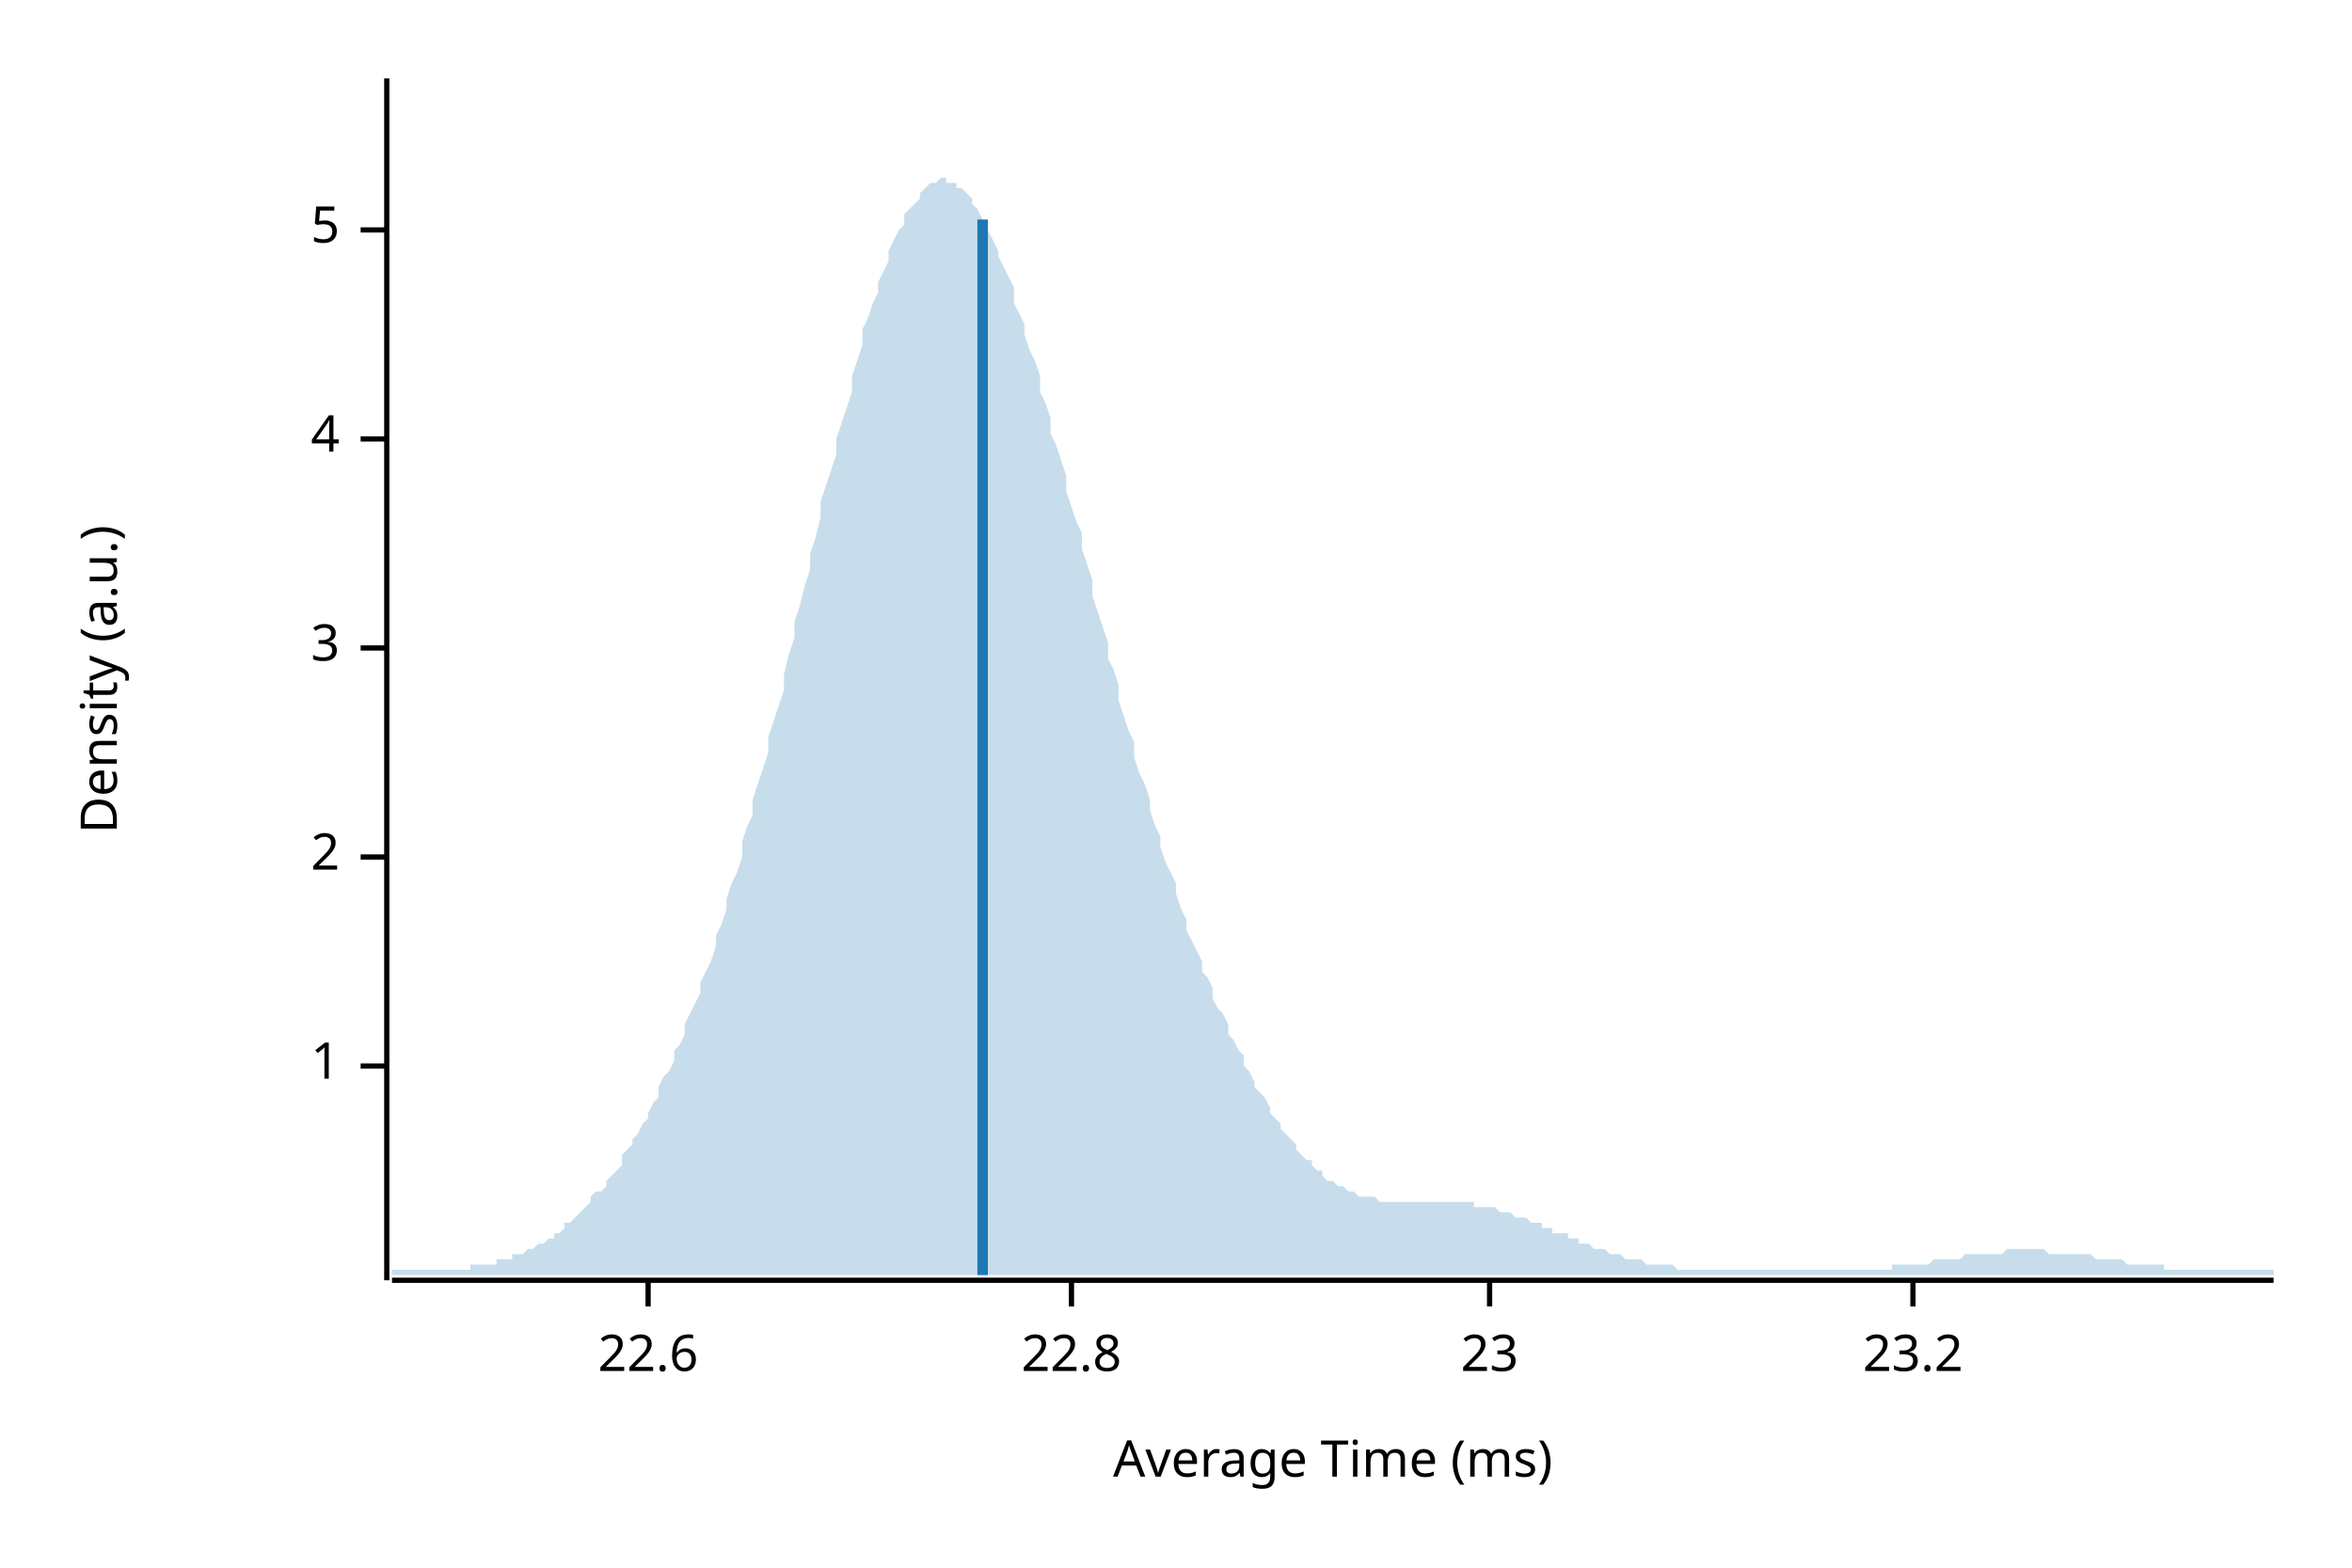
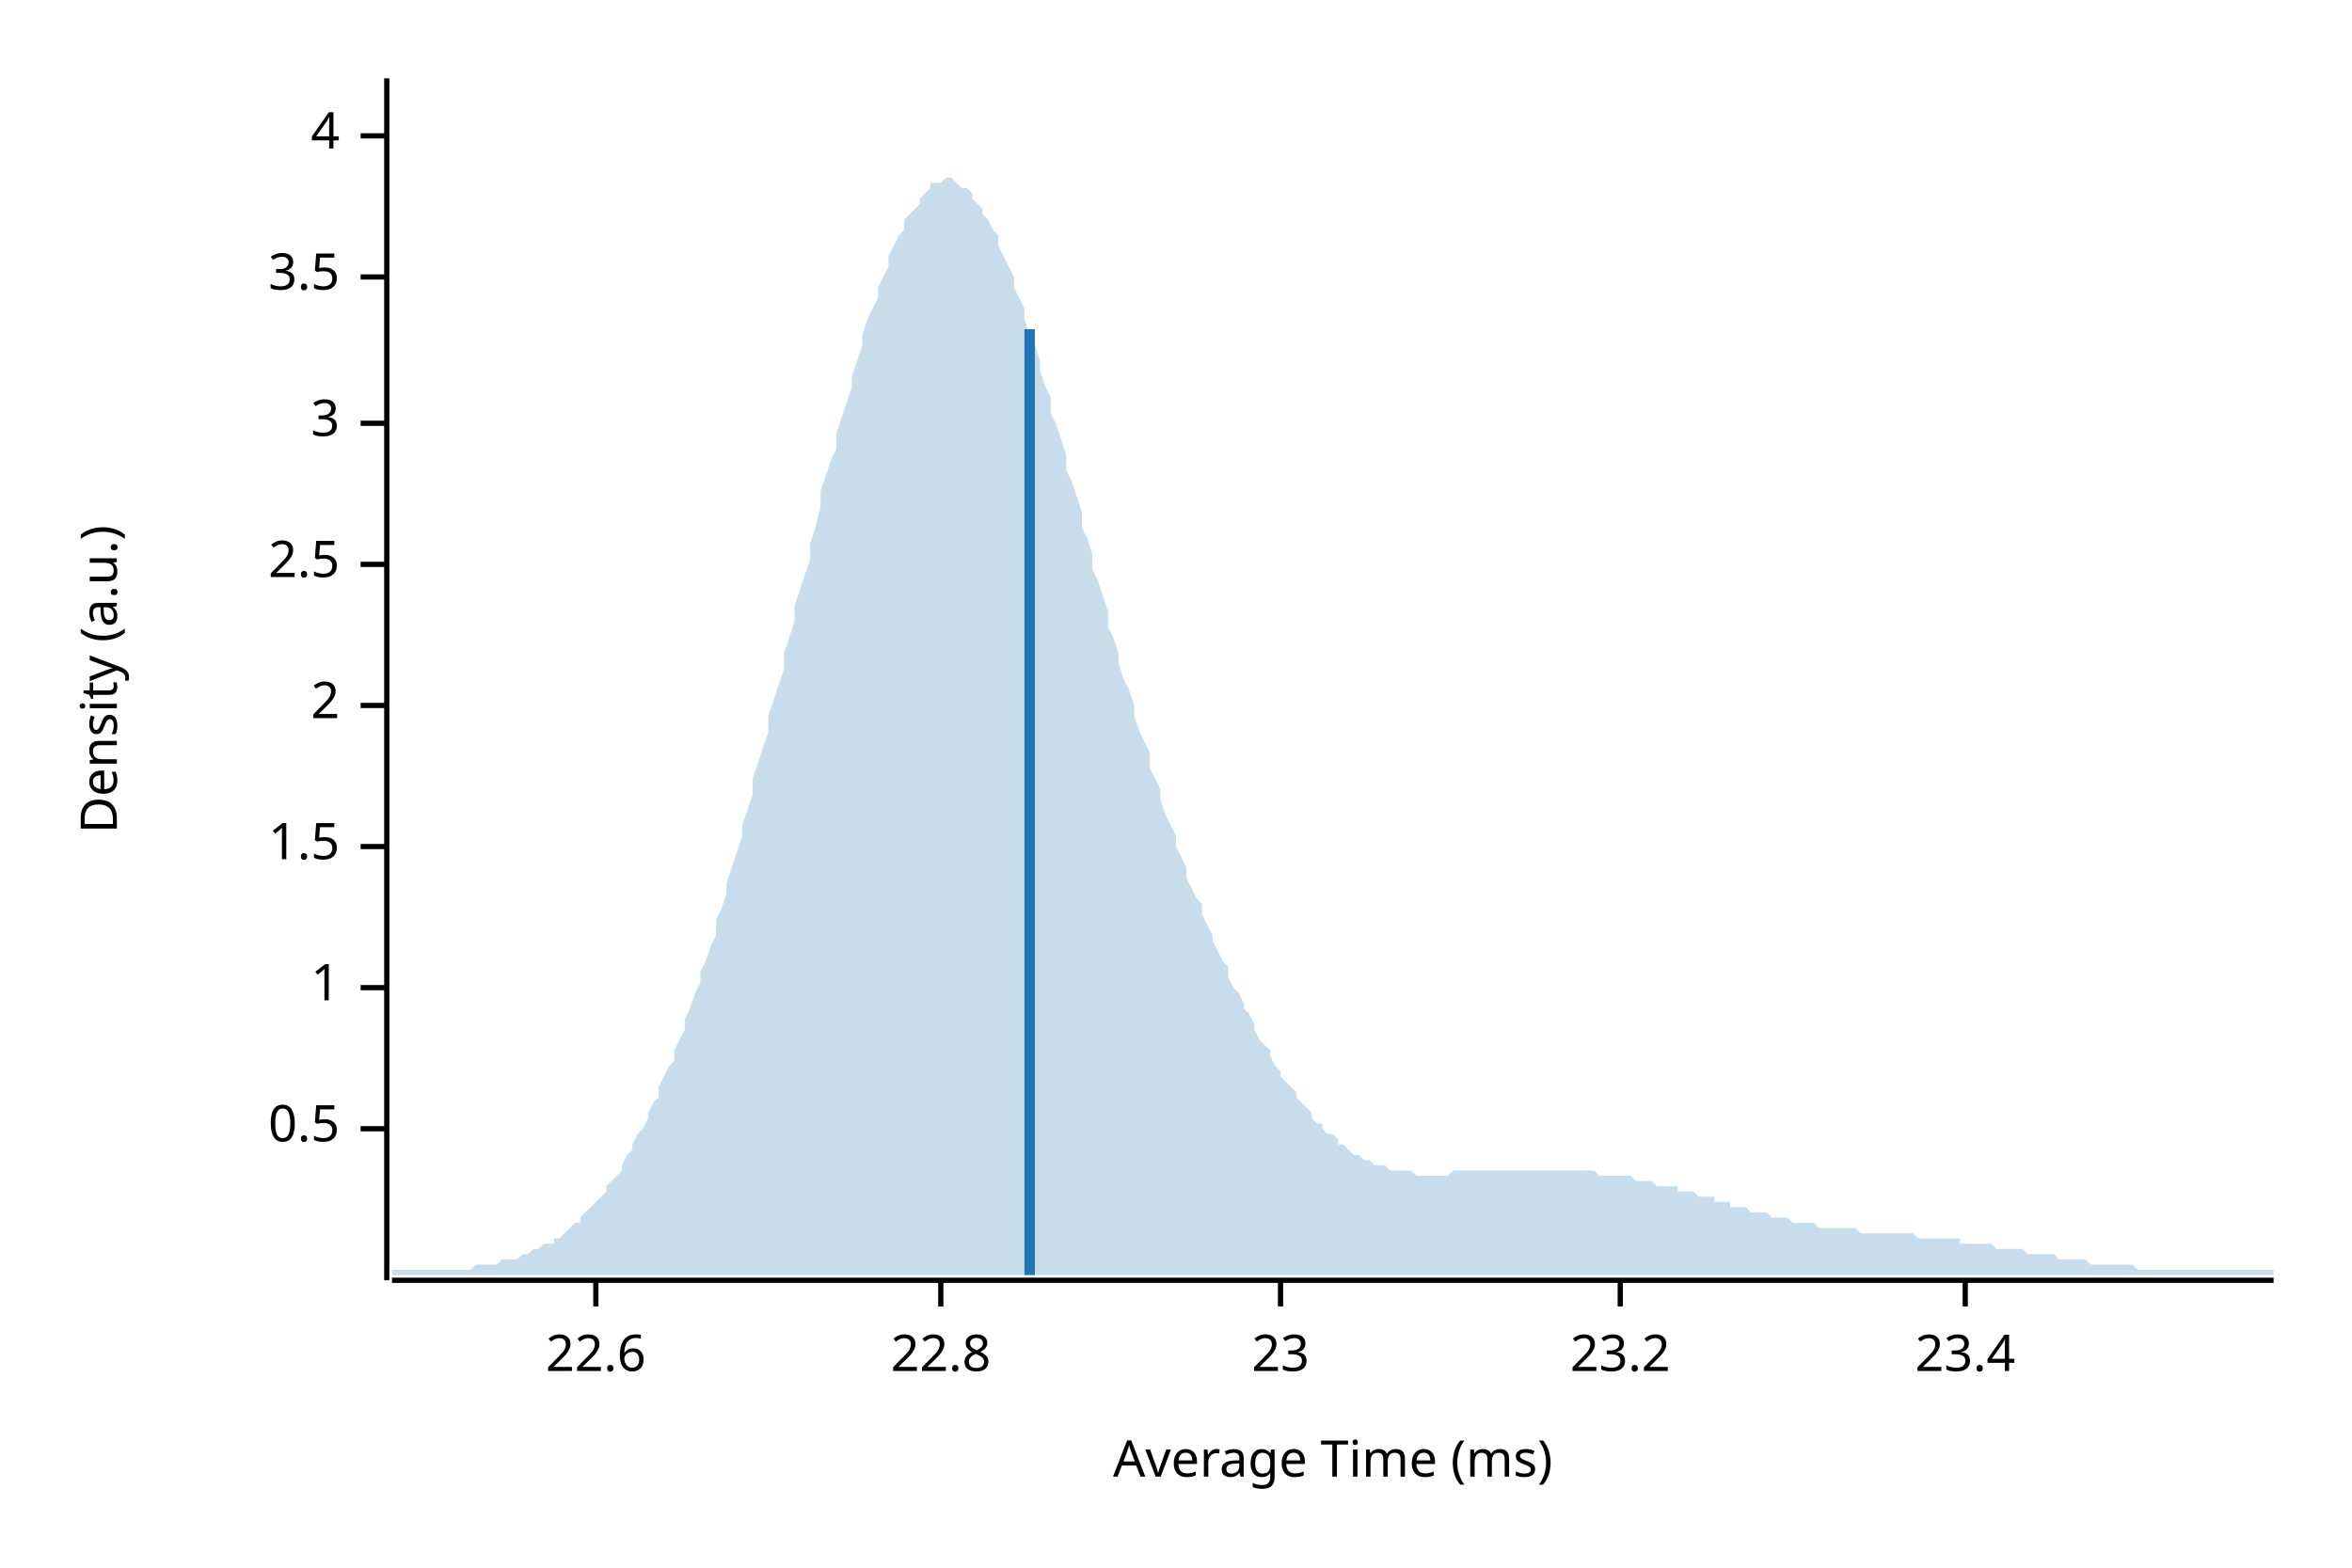
<svg xmlns="http://www.w3.org/2000/svg" width="450" height="300" viewBox="0 0 450 300">
  <text x="15" y="130" dy="0.76em" text-anchor="middle" font-family="sans-serif" font-size="9.677" opacity="1" fill="#000000" transform="rotate(270, 15, 130)">
Density (a.u.)
</text>
  <text x="255" y="285" dy="-0.5ex" text-anchor="middle" font-family="sans-serif" font-size="9.677" opacity="1" fill="#000000">
Average Time (ms)
</text>
  <polyline fill="none" opacity="1" stroke="#000000" stroke-width="1" points="74,15 74,245 " />
-   <text x="65" y="204" dy="0.5ex" text-anchor="end" font-family="sans-serif" font-size="9.677" opacity="1" fill="#000000">
+   <text x="65" y="216" dy="0.5ex" text-anchor="end" font-family="sans-serif" font-size="9.677" opacity="1" fill="#000000">
+ 0.5
+ </text>
+   <polyline fill="none" opacity="1" stroke="#000000" stroke-width="1" points="69,216 74,216 " />
+   <text x="65" y="189" dy="0.5ex" text-anchor="end" font-family="sans-serif" font-size="9.677" opacity="1" fill="#000000">
1
</text>
-   <polyline fill="none" opacity="1" stroke="#000000" stroke-width="1" points="69,204 74,204 " />
-   <text x="65" y="164" dy="0.5ex" text-anchor="end" font-family="sans-serif" font-size="9.677" opacity="1" fill="#000000">
+   <polyline fill="none" opacity="1" stroke="#000000" stroke-width="1" points="69,189 74,189 " />
+   <text x="65" y="162" dy="0.5ex" text-anchor="end" font-family="sans-serif" font-size="9.677" opacity="1" fill="#000000">
+ 1.5
+ </text>
+   <polyline fill="none" opacity="1" stroke="#000000" stroke-width="1" points="69,162 74,162 " />
+   <text x="65" y="135" dy="0.5ex" text-anchor="end" font-family="sans-serif" font-size="9.677" opacity="1" fill="#000000">
2
</text>
-   <polyline fill="none" opacity="1" stroke="#000000" stroke-width="1" points="69,164 74,164 " />
-   <text x="65" y="124" dy="0.5ex" text-anchor="end" font-family="sans-serif" font-size="9.677" opacity="1" fill="#000000">
+   <polyline fill="none" opacity="1" stroke="#000000" stroke-width="1" points="69,135 74,135 " />
+   <text x="65" y="108" dy="0.5ex" text-anchor="end" font-family="sans-serif" font-size="9.677" opacity="1" fill="#000000">
+ 2.5
+ </text>
+   <polyline fill="none" opacity="1" stroke="#000000" stroke-width="1" points="69,108 74,108 " />
+   <text x="65" y="81" dy="0.5ex" text-anchor="end" font-family="sans-serif" font-size="9.677" opacity="1" fill="#000000">
3
</text>
-   <polyline fill="none" opacity="1" stroke="#000000" stroke-width="1" points="69,124 74,124 " />
-   <text x="65" y="84" dy="0.5ex" text-anchor="end" font-family="sans-serif" font-size="9.677" opacity="1" fill="#000000">
+   <polyline fill="none" opacity="1" stroke="#000000" stroke-width="1" points="69,81 74,81 " />
+   <text x="65" y="53" dy="0.5ex" text-anchor="end" font-family="sans-serif" font-size="9.677" opacity="1" fill="#000000">
+ 3.5
+ </text>
+   <polyline fill="none" opacity="1" stroke="#000000" stroke-width="1" points="69,53 74,53 " />
+   <text x="65" y="26" dy="0.5ex" text-anchor="end" font-family="sans-serif" font-size="9.677" opacity="1" fill="#000000">
4
</text>
-   <polyline fill="none" opacity="1" stroke="#000000" stroke-width="1" points="69,84 74,84 " />
-   <text x="65" y="44" dy="0.5ex" text-anchor="end" font-family="sans-serif" font-size="9.677" opacity="1" fill="#000000">
- 5
- </text>
-   <polyline fill="none" opacity="1" stroke="#000000" stroke-width="1" points="69,44 74,44 " />
+   <polyline fill="none" opacity="1" stroke="#000000" stroke-width="1" points="69,26 74,26 " />
  <polyline fill="none" opacity="1" stroke="#000000" stroke-width="1" points="75,245 435,245 " />
-   <text x="124" y="255" dy="0.76em" text-anchor="middle" font-family="sans-serif" font-size="9.677" opacity="1" fill="#000000">
+   <text x="114" y="255" dy="0.76em" text-anchor="middle" font-family="sans-serif" font-size="9.677" opacity="1" fill="#000000">
22.6
</text>
-   <polyline fill="none" opacity="1" stroke="#000000" stroke-width="1" points="124,245 124,250 " />
-   <text x="205" y="255" dy="0.76em" text-anchor="middle" font-family="sans-serif" font-size="9.677" opacity="1" fill="#000000">
+   <polyline fill="none" opacity="1" stroke="#000000" stroke-width="1" points="114,245 114,250 " />
+   <text x="180" y="255" dy="0.76em" text-anchor="middle" font-family="sans-serif" font-size="9.677" opacity="1" fill="#000000">
22.8
</text>
-   <polyline fill="none" opacity="1" stroke="#000000" stroke-width="1" points="205,245 205,250 " />
-   <text x="285" y="255" dy="0.76em" text-anchor="middle" font-family="sans-serif" font-size="9.677" opacity="1" fill="#000000">
+   <polyline fill="none" opacity="1" stroke="#000000" stroke-width="1" points="180,245 180,250 " />
+   <text x="245" y="255" dy="0.76em" text-anchor="middle" font-family="sans-serif" font-size="9.677" opacity="1" fill="#000000">
23
</text>
-   <polyline fill="none" opacity="1" stroke="#000000" stroke-width="1" points="285,245 285,250 " />
-   <text x="366" y="255" dy="0.76em" text-anchor="middle" font-family="sans-serif" font-size="9.677" opacity="1" fill="#000000">
+   <polyline fill="none" opacity="1" stroke="#000000" stroke-width="1" points="245,245 245,250 " />
+   <text x="310" y="255" dy="0.76em" text-anchor="middle" font-family="sans-serif" font-size="9.677" opacity="1" fill="#000000">
23.2
</text>
-   <polyline fill="none" opacity="1" stroke="#000000" stroke-width="1" points="366,245 366,250 " />
-   <polygon opacity="0.25" fill="#1F78B4" points="75,243 75,243 76,243 77,243 77,243 78,243 79,243 80,243 80,243 81,243 82,243 82,243 83,243 84,243 85,243 85,243 86,243 87,243 87,243 88,243 89,243 90,243 90,242 91,242 92,242 93,242 93,242 94,242 95,242 95,241 96,241 97,241 98,241 98,240 99,240 100,240 100,240 101,239 102,239 103,238 103,238 104,238 105,237 106,237 106,236 107,236 108,235 108,234 109,234 110,233 111,232 111,232 112,231 113,230 113,229 114,228 115,228 116,227 116,226 117,225 118,224 119,223 119,221 120,220 121,219 121,218 122,217 123,215 124,214 124,213 125,211 126,210 126,208 127,206 128,205 129,203 129,201 130,200 131,198 131,196 132,194 133,192 134,190 134,188 135,186 136,184 137,181 137,179 138,177 139,174 139,172 140,169 141,167 142,164 142,161 143,158 144,156 144,153 145,150 146,147 147,144 147,141 148,138 149,135 150,132 150,129 151,125 152,122 152,119 153,116 154,112 155,109 155,106 156,103 157,99 157,96 158,93 159,90 160,87 160,84 161,81 162,78 163,75 163,72 164,69 165,66 165,63 166,61 167,58 168,56 168,54 169,52 170,50 170,48 171,46 172,44 173,43 173,41 174,40 175,39 176,38 176,37 177,36 178,35 178,35 179,35 180,34 181,34 181,35 182,35 183,35 183,36 184,36 185,37 186,38 186,39 187,40 188,42 188,43 189,44 190,46 191,48 191,49 192,51 193,53 194,55 194,58 195,60 196,62 196,64 197,67 198,69 199,72 199,75 200,77 201,80 201,83 202,85 203,88 204,91 204,94 205,97 206,100 207,102 207,105 208,108 209,111 209,114 210,117 211,120 212,123 212,126 213,128 214,131 214,134 215,137 216,140 217,142 217,145 218,148 219,150 220,153 220,155 221,158 222,160 222,162 223,165 224,167 225,169 225,171 226,174 227,176 227,178 228,180 229,182 230,184 230,186 231,187 232,189 232,191 233,193 234,194 235,196 235,198 236,199 237,201 238,202 238,204 239,205 240,207 240,208 241,209 242,210 243,212 243,213 244,214 245,215 245,216 246,217 247,218 248,219 248,220 249,221 250,222 251,222 251,223 252,224 253,224 253,225 254,226 255,226 256,227 256,227 257,227 258,228 258,228 259,228 260,229 261,229 261,229 262,229 263,229 264,230 264,230 265,230 266,230 266,230 267,230 268,230 269,230 269,230 270,230 271,230 271,230 272,230 273,230 274,230 274,230 275,230 276,230 277,230 277,230 278,230 279,230 279,230 280,230 281,230 282,230 282,231 283,231 284,231 284,231 285,231 286,231 287,232 287,232 288,232 289,232 289,232 290,233 291,233 292,233 292,233 293,234 294,234 295,234 295,235 296,235 297,235 297,236 298,236 299,236 300,236 300,237 301,237 302,237 302,238 303,238 304,238 305,239 305,239 306,239 307,239 308,240 308,240 309,240 310,240 310,240 311,241 312,241 313,241 313,241 314,241 315,242 315,242 316,242 317,242 318,242 318,242 319,242 320,242 321,243 321,243 322,243 323,243 323,243 324,243 325,243 326,243 326,243 327,243 328,243 328,243 329,243 330,243 331,243 331,243 332,243 333,243 333,243 334,243 335,243 336,243 336,243 337,243 338,243 339,243 339,243 340,243 341,243 341,243 342,243 343,243 344,243 344,243 345,243 346,243 346,243 347,243 348,243 349,243 349,243 350,243 351,243 352,243 352,243 353,243 354,243 354,243 355,243 356,243 357,243 357,243 358,243 359,243 359,243 360,243 361,243 362,243 362,242 363,242 364,242 365,242 365,242 366,242 367,242 367,242 368,242 369,242 370,241 370,241 371,241 372,241 372,241 373,241 374,241 375,241 375,241 376,240 377,240 378,240 378,240 379,240 380,240 380,240 381,240 382,240 383,240 383,240 384,239 385,239 385,239 386,239 387,239 388,239 388,239 389,239 390,239 390,239 391,239 392,240 393,240 393,240 394,240 395,240 396,240 396,240 397,240 398,240 398,240 399,240 400,240 401,241 401,241 402,241 403,241 403,241 404,241 405,241 406,241 406,241 407,242 408,242 409,242 409,242 410,242 411,242 411,242 412,242 413,242 414,242 414,243 415,243 416,243 416,243 417,243 418,243 419,243 419,243 420,243 421,243 422,243 422,243 423,243 424,243 424,243 425,243 426,243 427,243 427,243 428,243 429,243 429,243 430,243 431,243 432,243 432,243 433,243 434,243 435,243 435,244 75,244 " />
-   <polyline fill="none" opacity="1" stroke="#1F78B4" stroke-width="2" points="188,244 188,42 " />
+   <polyline fill="none" opacity="1" stroke="#000000" stroke-width="1" points="310,245 310,250 " />
+   <text x="376" y="255" dy="0.76em" text-anchor="middle" font-family="sans-serif" font-size="9.677" opacity="1" fill="#000000">
+ 23.4
+ </text>
+   <polyline fill="none" opacity="1" stroke="#000000" stroke-width="1" points="376,245 376,250 " />
+   <polygon opacity="0.25" fill="#1F78B4" points="75,243 75,243 76,243 77,243 77,243 78,243 79,243 80,243 80,243 81,243 82,243 82,243 83,243 84,243 85,243 85,243 86,243 87,243 87,243 88,243 89,243 90,243 90,243 91,242 92,242 93,242 93,242 94,242 95,242 95,242 96,241 97,241 98,241 98,241 99,241 100,240 100,240 101,240 102,239 103,239 103,239 104,238 105,238 106,238 106,237 107,237 108,236 108,236 109,235 110,234 111,234 111,233 112,232 113,231 113,231 114,230 115,229 116,228 116,227 117,226 118,225 119,224 119,223 120,221 121,220 121,219 122,217 123,216 124,214 124,213 125,211 126,210 126,208 127,206 128,204 129,203 129,201 130,199 131,197 131,195 132,193 133,190 134,188 134,186 135,184 136,181 137,179 137,176 138,174 139,171 139,169 140,166 141,163 142,160 142,158 143,155 144,152 144,149 145,146 146,143 147,140 147,137 148,134 149,131 150,128 150,125 151,122 152,119 152,116 153,113 154,110 155,107 155,104 156,101 157,97 157,94 158,91 159,88 160,86 160,83 161,80 162,77 163,74 163,72 164,69 165,66 165,64 166,61 167,59 168,57 168,55 169,53 170,51 170,49 171,47 172,45 173,44 173,42 174,41 175,40 176,39 176,38 177,37 178,36 178,35 179,35 180,35 181,34 181,34 182,34 183,35 183,35 184,36 185,36 186,37 186,38 187,39 188,40 188,41 189,42 190,44 191,45 191,47 192,49 193,51 194,53 194,55 195,57 196,59 196,61 197,64 198,66 199,69 199,71 200,74 201,76 201,79 202,81 203,84 204,87 204,90 205,92 206,95 207,98 207,101 208,103 209,106 209,109 210,111 211,114 212,117 212,120 213,122 214,125 214,127 215,130 216,132 217,135 217,137 218,140 219,142 220,144 220,147 221,149 222,151 222,153 223,156 224,158 225,160 225,162 226,164 227,166 227,168 228,170 229,172 230,173 230,175 231,177 232,179 232,180 233,182 234,184 235,185 235,187 236,189 237,190 238,192 238,193 239,194 240,196 240,197 241,199 242,200 243,201 243,202 244,204 245,205 245,206 246,207 247,208 248,209 248,210 249,211 250,212 251,213 251,214 252,215 253,215 253,216 254,217 255,217 256,218 256,219 257,219 258,220 258,220 259,221 260,221 261,222 261,222 262,222 263,223 264,223 264,223 265,223 266,224 266,224 267,224 268,224 269,224 269,224 270,224 271,225 271,225 272,225 273,225 274,225 274,225 275,225 276,225 277,225 277,225 278,224 279,224 279,224 280,224 281,224 282,224 282,224 283,224 284,224 284,224 285,224 286,224 287,224 287,224 288,224 289,224 289,224 290,224 291,224 292,224 292,224 293,224 294,224 295,224 295,224 296,224 297,224 297,224 298,224 299,224 300,224 300,224 301,224 302,224 302,224 303,224 304,224 305,224 305,224 306,225 307,225 308,225 308,225 309,225 310,225 310,225 311,225 312,225 313,226 313,226 314,226 315,226 315,226 316,226 317,227 318,227 318,227 319,227 320,227 321,227 321,228 322,228 323,228 323,228 324,228 325,229 326,229 326,229 327,229 328,229 328,230 329,230 330,230 331,230 331,231 332,231 333,231 333,231 334,231 335,232 336,232 336,232 337,232 338,232 339,233 339,233 340,233 341,233 341,233 342,233 343,234 344,234 344,234 345,234 346,234 346,234 347,234 348,235 349,235 349,235 350,235 351,235 352,235 352,235 353,235 354,235 354,235 355,235 356,236 357,236 357,236 358,236 359,236 359,236 360,236 361,236 362,236 362,236 363,236 364,236 365,236 365,236 366,236 367,237 367,237 368,237 369,237 370,237 370,237 371,237 372,237 372,237 373,237 374,237 375,237 375,238 376,238 377,238 378,238 378,238 379,238 380,238 380,238 381,238 382,239 383,239 383,239 384,239 385,239 385,239 386,239 387,239 388,240 388,240 389,240 390,240 390,240 391,240 392,240 393,240 393,240 394,241 395,241 396,241 396,241 397,241 398,241 398,241 399,241 400,242 401,242 401,242 402,242 403,242 403,242 404,242 405,242 406,242 406,242 407,242 408,242 409,243 409,243 410,243 411,243 411,243 412,243 413,243 414,243 414,243 415,243 416,243 416,243 417,243 418,243 419,243 419,243 420,243 421,243 422,243 422,243 423,243 424,243 424,243 425,243 426,243 427,243 427,243 428,243 429,243 429,243 430,243 431,243 432,243 432,243 433,243 434,243 435,243 435,244 75,244 " />
+   <polyline fill="none" opacity="1" stroke="#1F78B4" stroke-width="2" points="197,244 197,63 " />
</svg>
